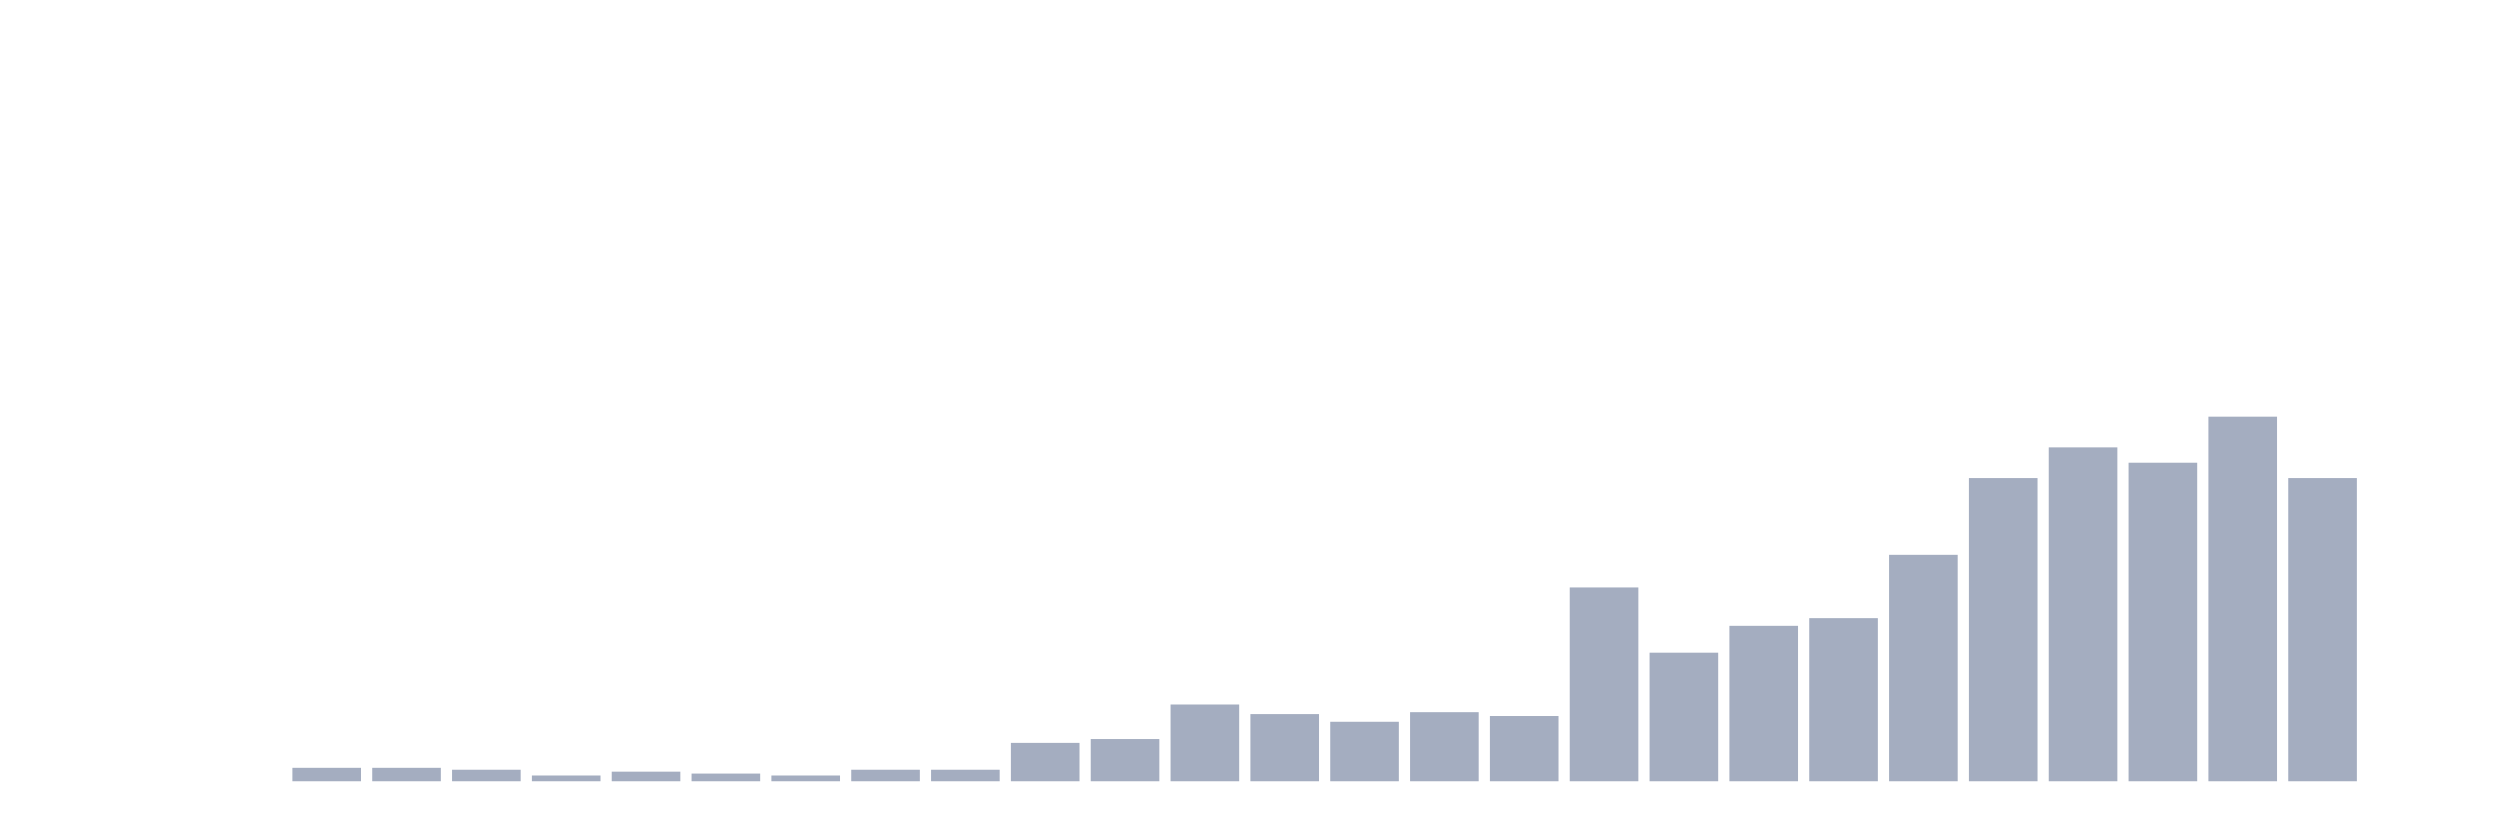
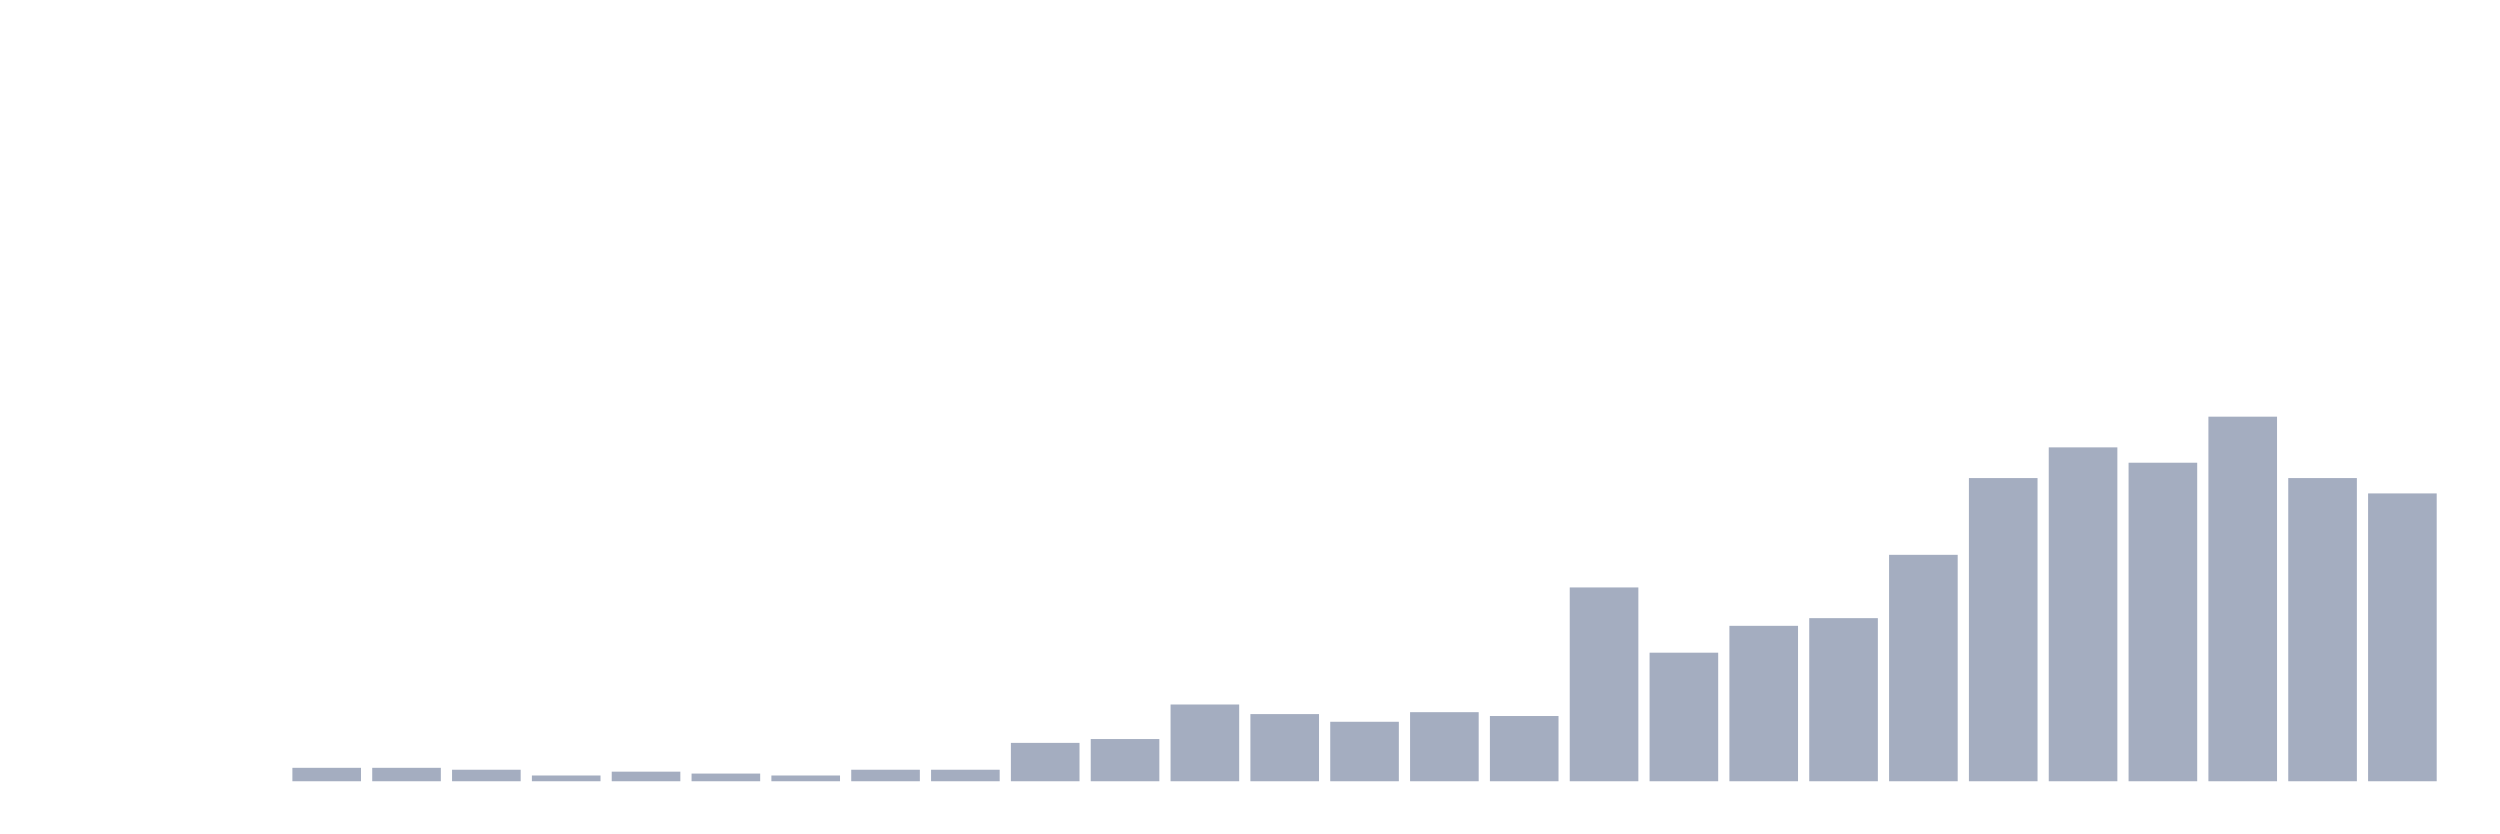
<svg xmlns="http://www.w3.org/2000/svg" viewBox="0 0 480 160">
  <g transform="translate(10,10)">
    <rect class="bar" x="0.153" width="13.175" y="140" height="0" fill="rgb(164,173,192)" />
    <rect class="bar" x="15.482" width="13.175" y="140" height="0" fill="rgb(164,173,192)" />
    <rect class="bar" x="30.81" width="13.175" y="140" height="0" fill="rgb(164,173,192)" />
    <rect class="bar" x="46.138" width="13.175" y="137.421" height="2.579" fill="rgb(164,173,192)" />
    <rect class="bar" x="61.466" width="13.175" y="137.421" height="2.579" fill="rgb(164,173,192)" />
    <rect class="bar" x="76.794" width="13.175" y="137.789" height="2.211" fill="rgb(164,173,192)" />
    <rect class="bar" x="92.123" width="13.175" y="138.895" height="1.105" fill="rgb(164,173,192)" />
    <rect class="bar" x="107.451" width="13.175" y="138.158" height="1.842" fill="rgb(164,173,192)" />
    <rect class="bar" x="122.779" width="13.175" y="138.526" height="1.474" fill="rgb(164,173,192)" />
    <rect class="bar" x="138.107" width="13.175" y="138.895" height="1.105" fill="rgb(164,173,192)" />
    <rect class="bar" x="153.436" width="13.175" y="137.789" height="2.211" fill="rgb(164,173,192)" />
    <rect class="bar" x="168.764" width="13.175" y="137.789" height="2.211" fill="rgb(164,173,192)" />
    <rect class="bar" x="184.092" width="13.175" y="132.632" height="7.368" fill="rgb(164,173,192)" />
    <rect class="bar" x="199.42" width="13.175" y="131.895" height="8.105" fill="rgb(164,173,192)" />
    <rect class="bar" x="214.748" width="13.175" y="125.263" height="14.737" fill="rgb(164,173,192)" />
    <rect class="bar" x="230.077" width="13.175" y="127.105" height="12.895" fill="rgb(164,173,192)" />
    <rect class="bar" x="245.405" width="13.175" y="128.579" height="11.421" fill="rgb(164,173,192)" />
    <rect class="bar" x="260.733" width="13.175" y="126.737" height="13.263" fill="rgb(164,173,192)" />
    <rect class="bar" x="276.061" width="13.175" y="127.474" height="12.526" fill="rgb(164,173,192)" />
    <rect class="bar" x="291.39" width="13.175" y="102.789" height="37.211" fill="rgb(164,173,192)" />
    <rect class="bar" x="306.718" width="13.175" y="115.316" height="24.684" fill="rgb(164,173,192)" />
    <rect class="bar" x="322.046" width="13.175" y="110.158" height="29.842" fill="rgb(164,173,192)" />
    <rect class="bar" x="337.374" width="13.175" y="108.684" height="31.316" fill="rgb(164,173,192)" />
    <rect class="bar" x="352.702" width="13.175" y="96.526" height="43.474" fill="rgb(164,173,192)" />
    <rect class="bar" x="368.031" width="13.175" y="81.789" height="58.211" fill="rgb(164,173,192)" />
    <rect class="bar" x="383.359" width="13.175" y="75.895" height="64.105" fill="rgb(164,173,192)" />
    <rect class="bar" x="398.687" width="13.175" y="78.842" height="61.158" fill="rgb(164,173,192)" />
    <rect class="bar" x="414.015" width="13.175" y="70" height="70" fill="rgb(164,173,192)" />
    <rect class="bar" x="429.344" width="13.175" y="81.789" height="58.211" fill="rgb(164,173,192)" />
-     <rect class="bar" x="444.672" width="13.175" y="140" height="0" fill="rgb(164,173,192)" />
+     <rect class="bar" x="444.672" width="13.175" y="84.737" height="55.263" fill="rgb(164,173,192)" />
  </g>
</svg>
